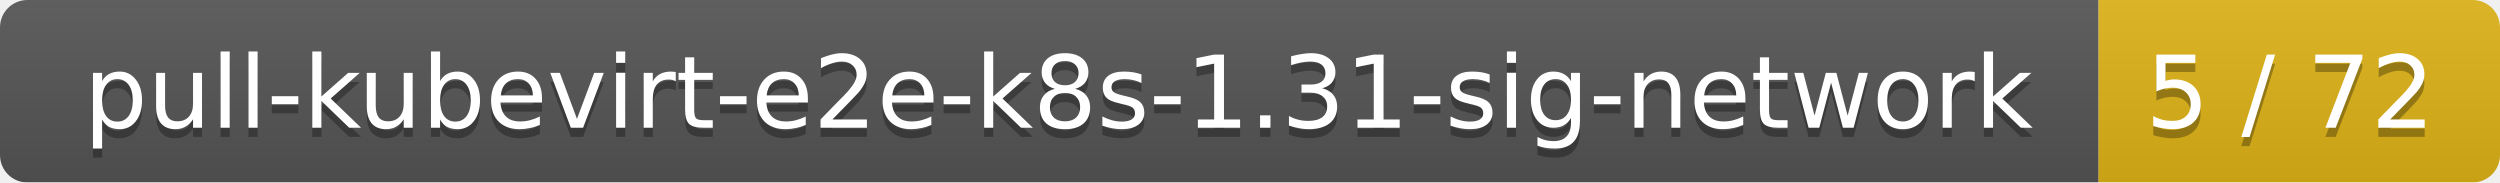
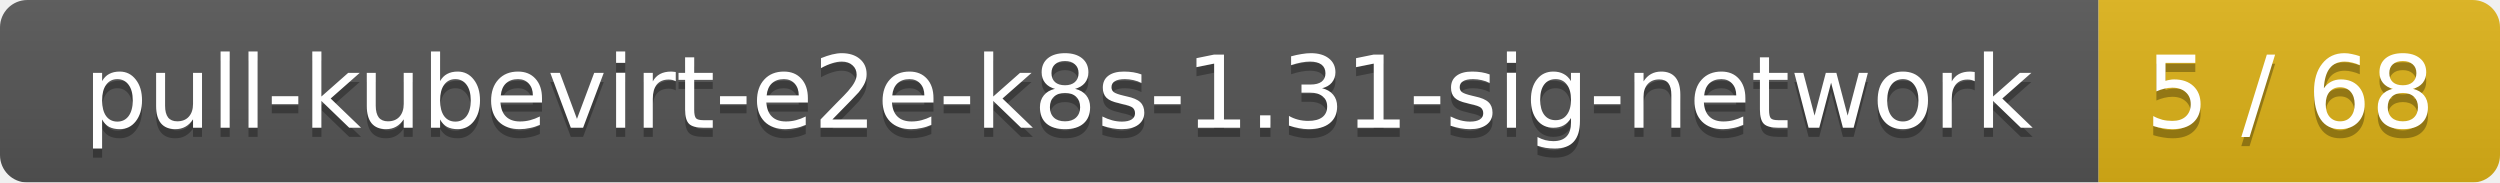
<svg xmlns="http://www.w3.org/2000/svg" width="274" height="20">
  <linearGradient id="smooth" x2="0" y2="100%">
    <stop offset="0" stop-color="#bbb" stop-opacity=".1" />
    <stop offset="1" stop-opacity=".1" />
  </linearGradient>
  <mask id="round">
    <rect width="274" height="20" rx="3" fill="#fff" />
  </mask>
  <g mask="url(#round)">
    <rect width="230" height="20" fill="#555" />
    <rect x="230" width="44" height="20" fill="#dfb317" />
    <rect width="274" height="20" fill="url(#smooth)" />
  </g>
  <g fill="#fff" text-anchor="middle" font-family="DejaVu Sans,Verdana,Geneva,sans-serif" font-size="11">
    <text x="116" y="15" fill="#010101" fill-opacity=".3">pull-kubevirt-e2e-k8s-1.31-sig-network</text>
    <text x="116" y="14">pull-kubevirt-e2e-k8s-1.31-sig-network</text>
-     <text x="251" y="15" fill="#010101" fill-opacity=".3">5 / 72</text>
-     <text x="251" y="14">5 / 72</text>
+     <text x="251" y="15" fill="#010101" fill-opacity=".3">5 / 68</text>
+     <text x="251" y="14">5 / 68</text>
  </g>
</svg>
